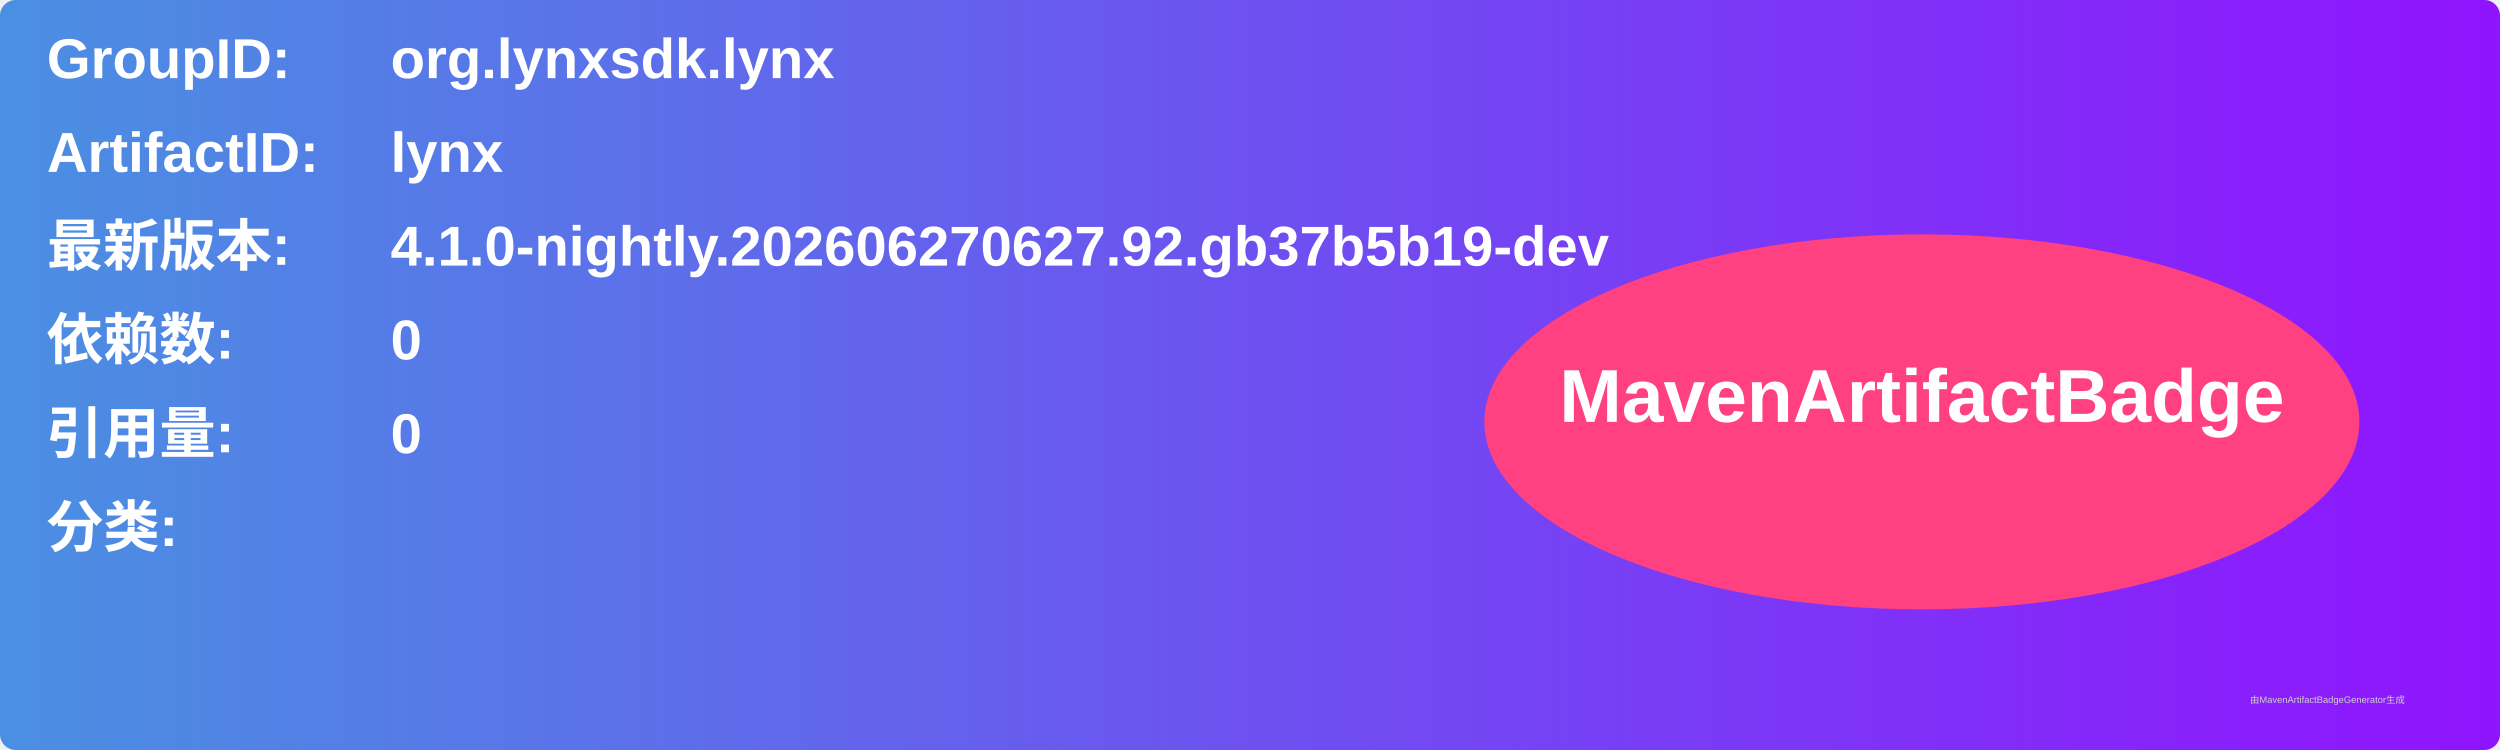
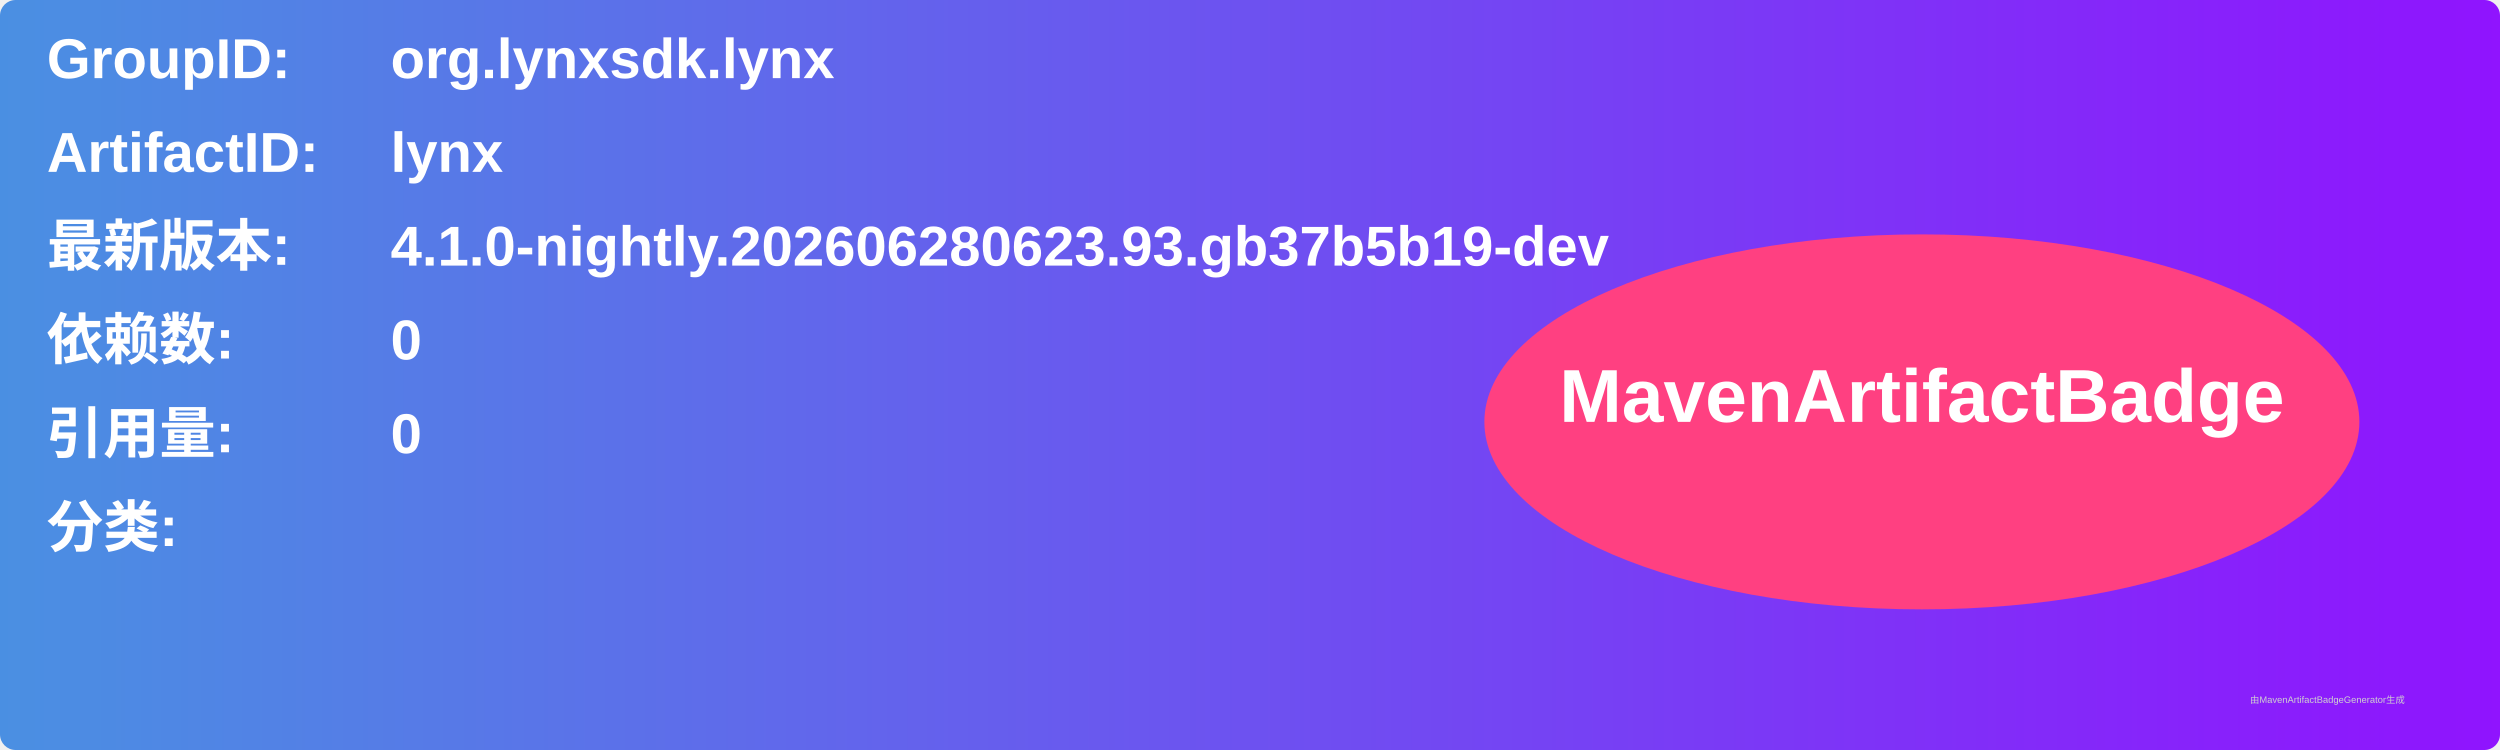
<svg xmlns="http://www.w3.org/2000/svg" width="800" height="240" viewBox="0 0 800 240">
  <linearGradient id="grad" x1="0%" y1="0%" x2="100%" y2="0%">
    <stop offset="0%" stop-color="#4a90e2" />
    <stop offset="100%" stop-color="#9013fe" />
  </linearGradient>
  <rect width="100%" height="100%" rx="5" ry="5" fill="url(#grad)" />
  <g transform="translate(15, 15)">
    <text x="0" y="10" font-family="Arial" font-size="18" fill="white" font-weight="bold" width="260">GroupID:</text>
    <text x="110" y="10" font-family="Arial" font-size="18" fill="white" font-weight="bold" width="460">org.lynxsdk.lynx</text>
    <text x="0" y="40" font-family="Arial" font-size="18" fill="white" font-weight="bold" width="260">ArtifactID:</text>
    <text x="110" y="40" font-family="Arial" font-size="18" fill="white" font-weight="bold" width="460">lynx</text>
    <text x="0" y="70" font-family="Arial" font-size="18" fill="white" font-weight="bold">最新版本:</text>
    <text x="110" y="70" font-family="Arial" font-size="18" fill="white" font-weight="bold">
-       <tspan font-weight="bold">4.1.0-nightly.202606270627.92.gb37b5b19-dev</tspan>
+       <tspan font-weight="bold">4.1.0-nightly.202606280623.93.gb37b5b19-dev</tspan>
    </text>
    <text x="0" y="100" font-family="Arial" font-size="18" fill="white" font-weight="bold">依赖数: </text>
    <text x="110" y="100" font-family="Arial" font-size="18" fill="white">
      <tspan font-weight="bold">0</tspan>
    </text>
    <text x="0" y="130" font-family="Arial" font-size="18" fill="white" font-weight="bold">引用量: </text>
    <text x="110" y="130" font-family="Arial" font-size="18" fill="white">
      <tspan font-weight="bold">0</tspan>
    </text>
    <text x="0" y="160" font-family="Arial" font-size="18" fill="white" font-weight="bold">分类:</text>
    <text x="10" y="190" font-family="Arial" font-size="10" fill="white">
      <tspan font-weight="bold" />
    </text>
    <ellipse cx="600" cy="120" rx="140" ry="60" fill="#ff4081" />
    <text x="600" y="120" text-anchor="middle" font-family="Arial" font-size="24" fill="white" font-weight="bold">MavenArtifactBadge</text>
  </g>
  <text x="720" y="225" font-family="Arial" font-size="3" fill="#d0d0d0">由MavenArtifactBadgeGenerator生成</text>
</svg>
